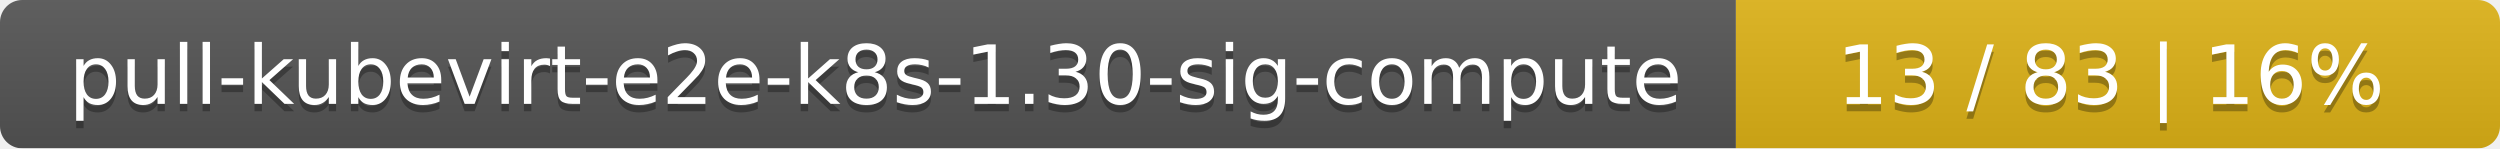
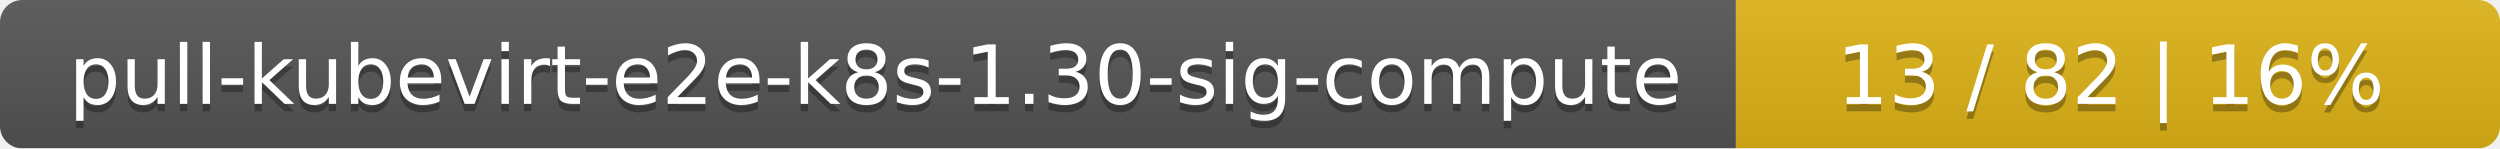
<svg xmlns="http://www.w3.org/2000/svg" width="337" height="20">
  <linearGradient id="smooth" x2="0" y2="100%">
    <stop offset="0" stop-color="#bbb" stop-opacity=".1" />
    <stop offset="1" stop-opacity=".1" />
  </linearGradient>
  <mask id="round">
    <rect width="337" height="20" rx="3" fill="#fff" />
  </mask>
  <g mask="url(#round)">
    <rect width="234" height="20" fill="#555" />
    <rect x="234" width="103" height="20" fill="#dfb317" />
    <rect width="337" height="20" fill="url(#smooth)" />
  </g>
  <g fill="#fff" text-anchor="middle" font-family="DejaVu Sans,Verdana,Geneva,sans-serif" font-size="11">
    <text x="118" y="15" fill="#010101" fill-opacity=".3">pull-kubevirt-e2e-k8s-1.30-sig-compute</text>
    <text x="118" y="14">pull-kubevirt-e2e-k8s-1.30-sig-compute</text>
-     <text x="284.5" y="15" fill="#010101" fill-opacity=".3">13 / 83    |    16%</text>
-     <text x="284.5" y="14">13 / 83    |    16%</text>
+     <text x="284.5" y="15" fill="#010101" fill-opacity=".3">13 / 82    |    16%</text>
+     <text x="284.5" y="14">13 / 82    |    16%</text>
  </g>
</svg>
